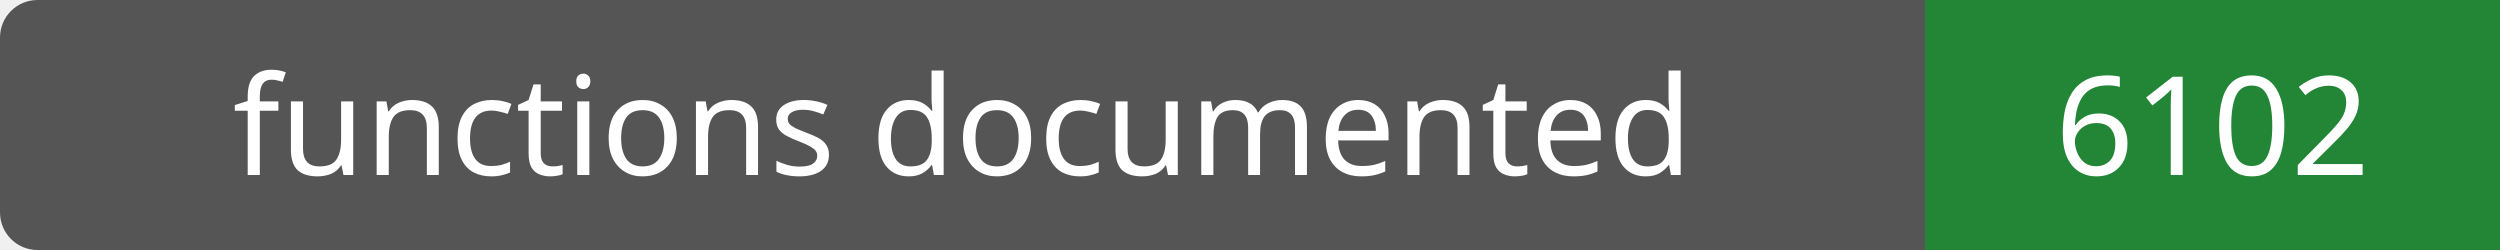
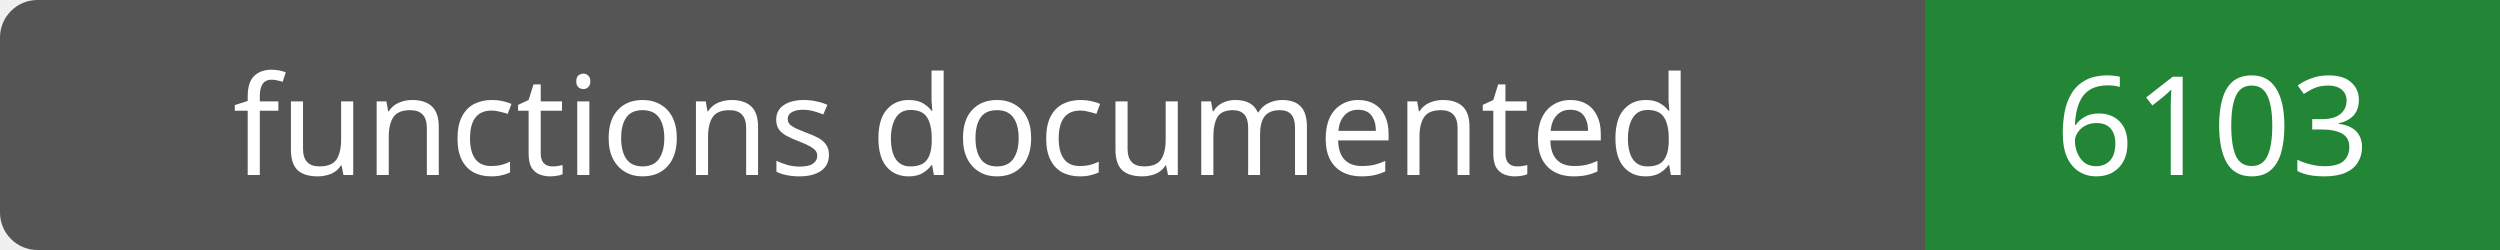
- <svg xmlns="http://www.w3.org/2000/svg" width="200" height="20" role="img" aria-label="functions documented: 6102">
+ <svg xmlns="http://www.w3.org/2000/svg" width="200" height="20" role="img" aria-label="functions documented: 6103">
  <rect width="200" height="20" rx="3" fill="#555" />
  <path fill="#238636" d="M154 0h46v20H154z" />
  <g fill="#fff" text-anchor="middle" font-family="Verdana,sans-serif" font-size="11">
    <text x="77.0" y="14">functions documented</text>
-     <text x="177.0" y="14">6102</text>
+     <text x="177.0" y="14">6103</text>
  </g>
</svg>
